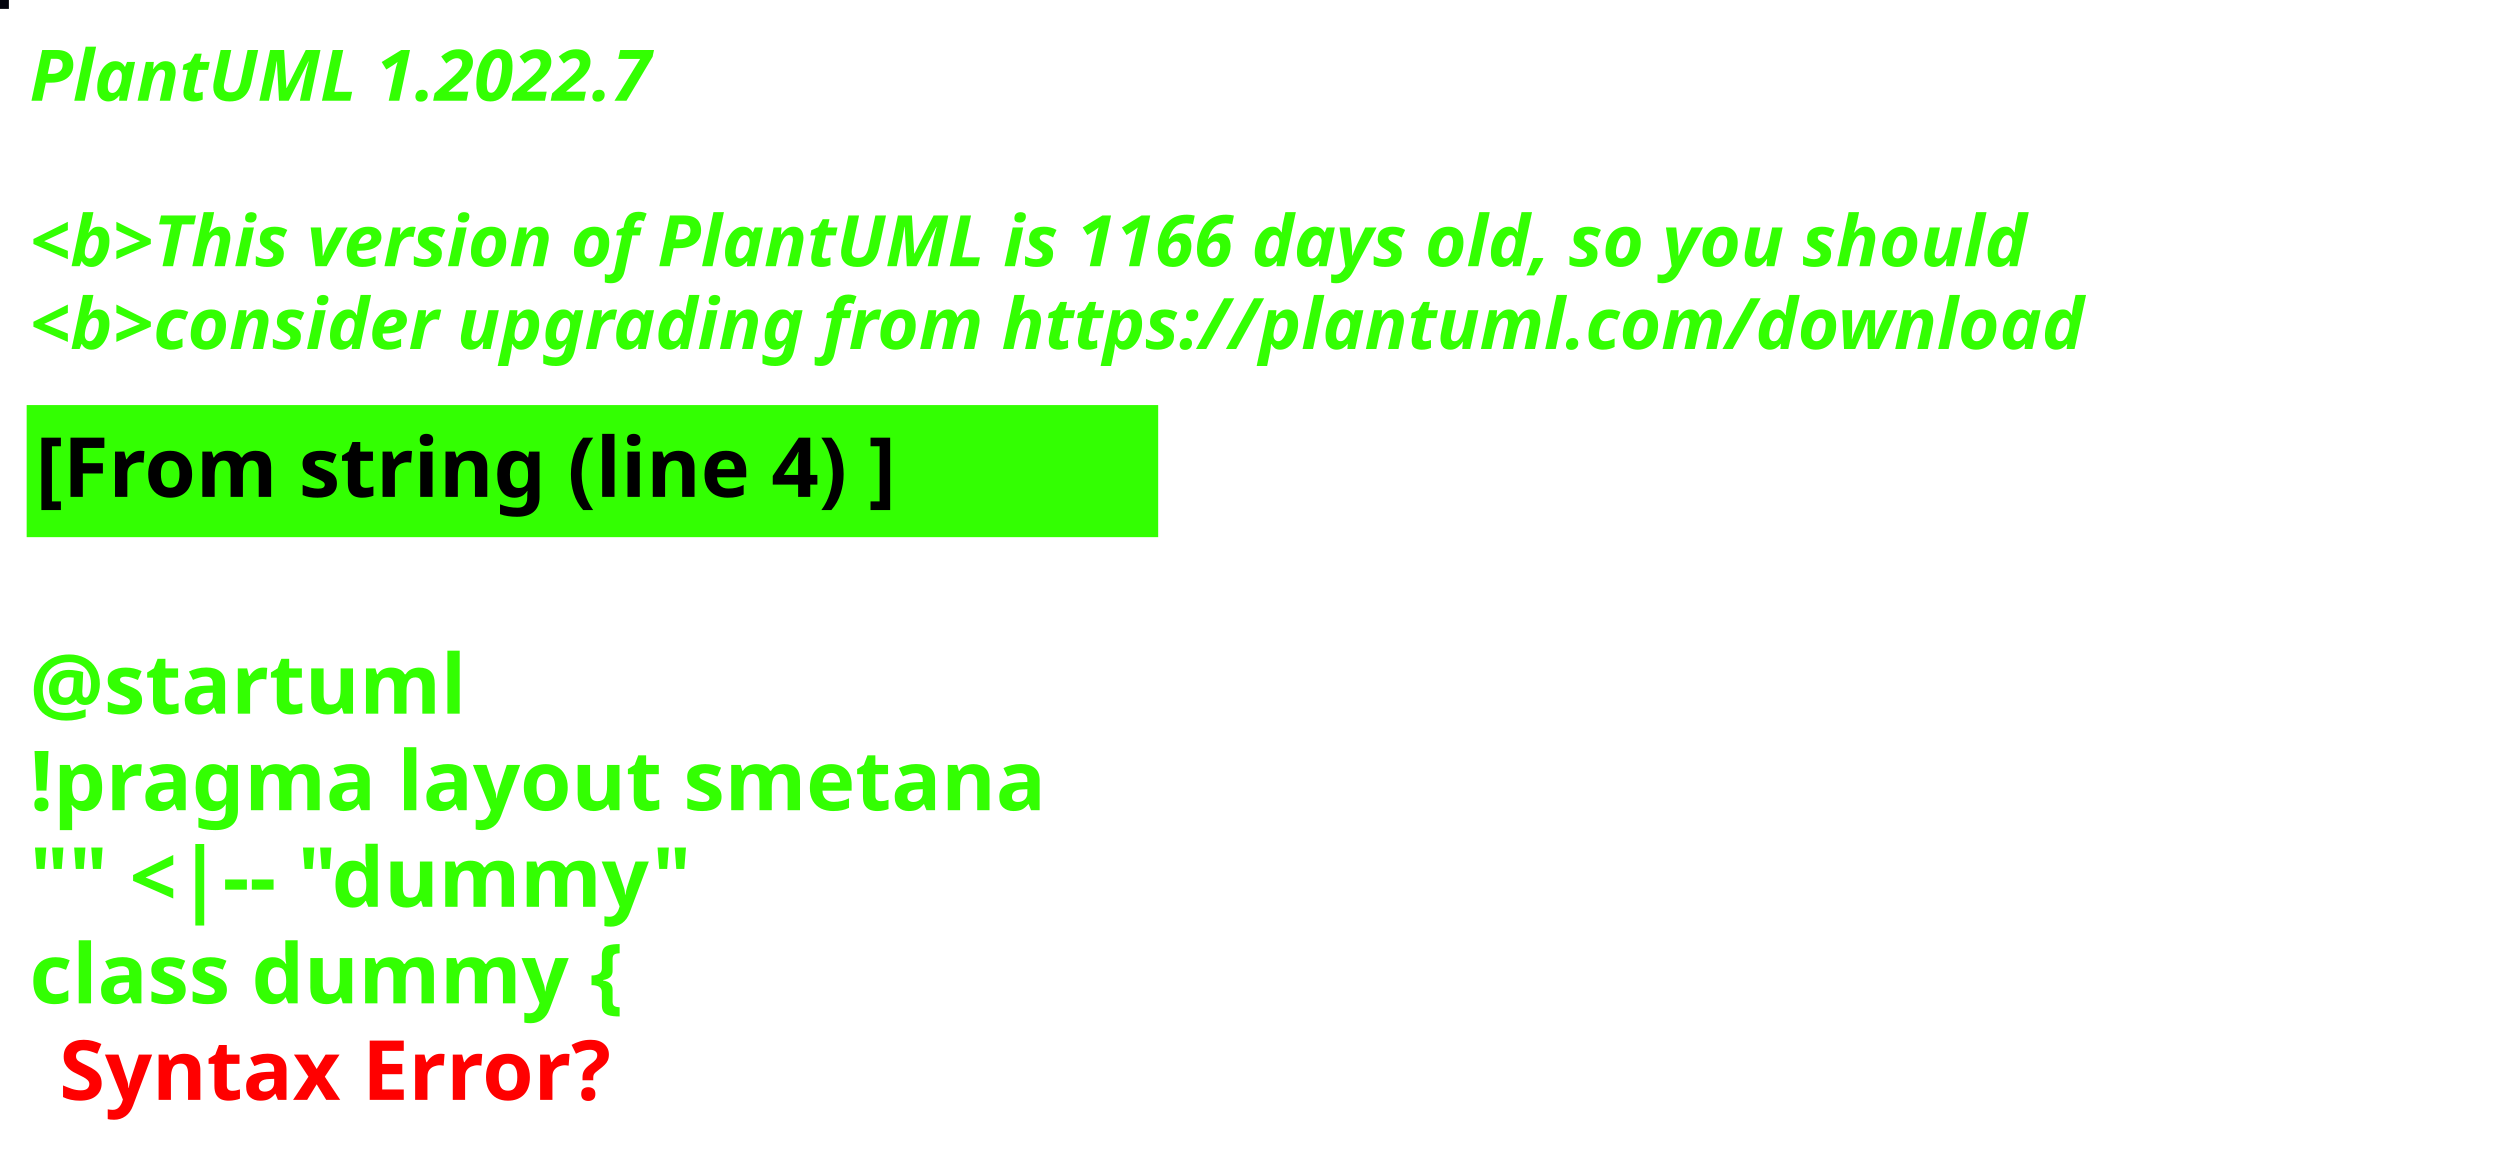
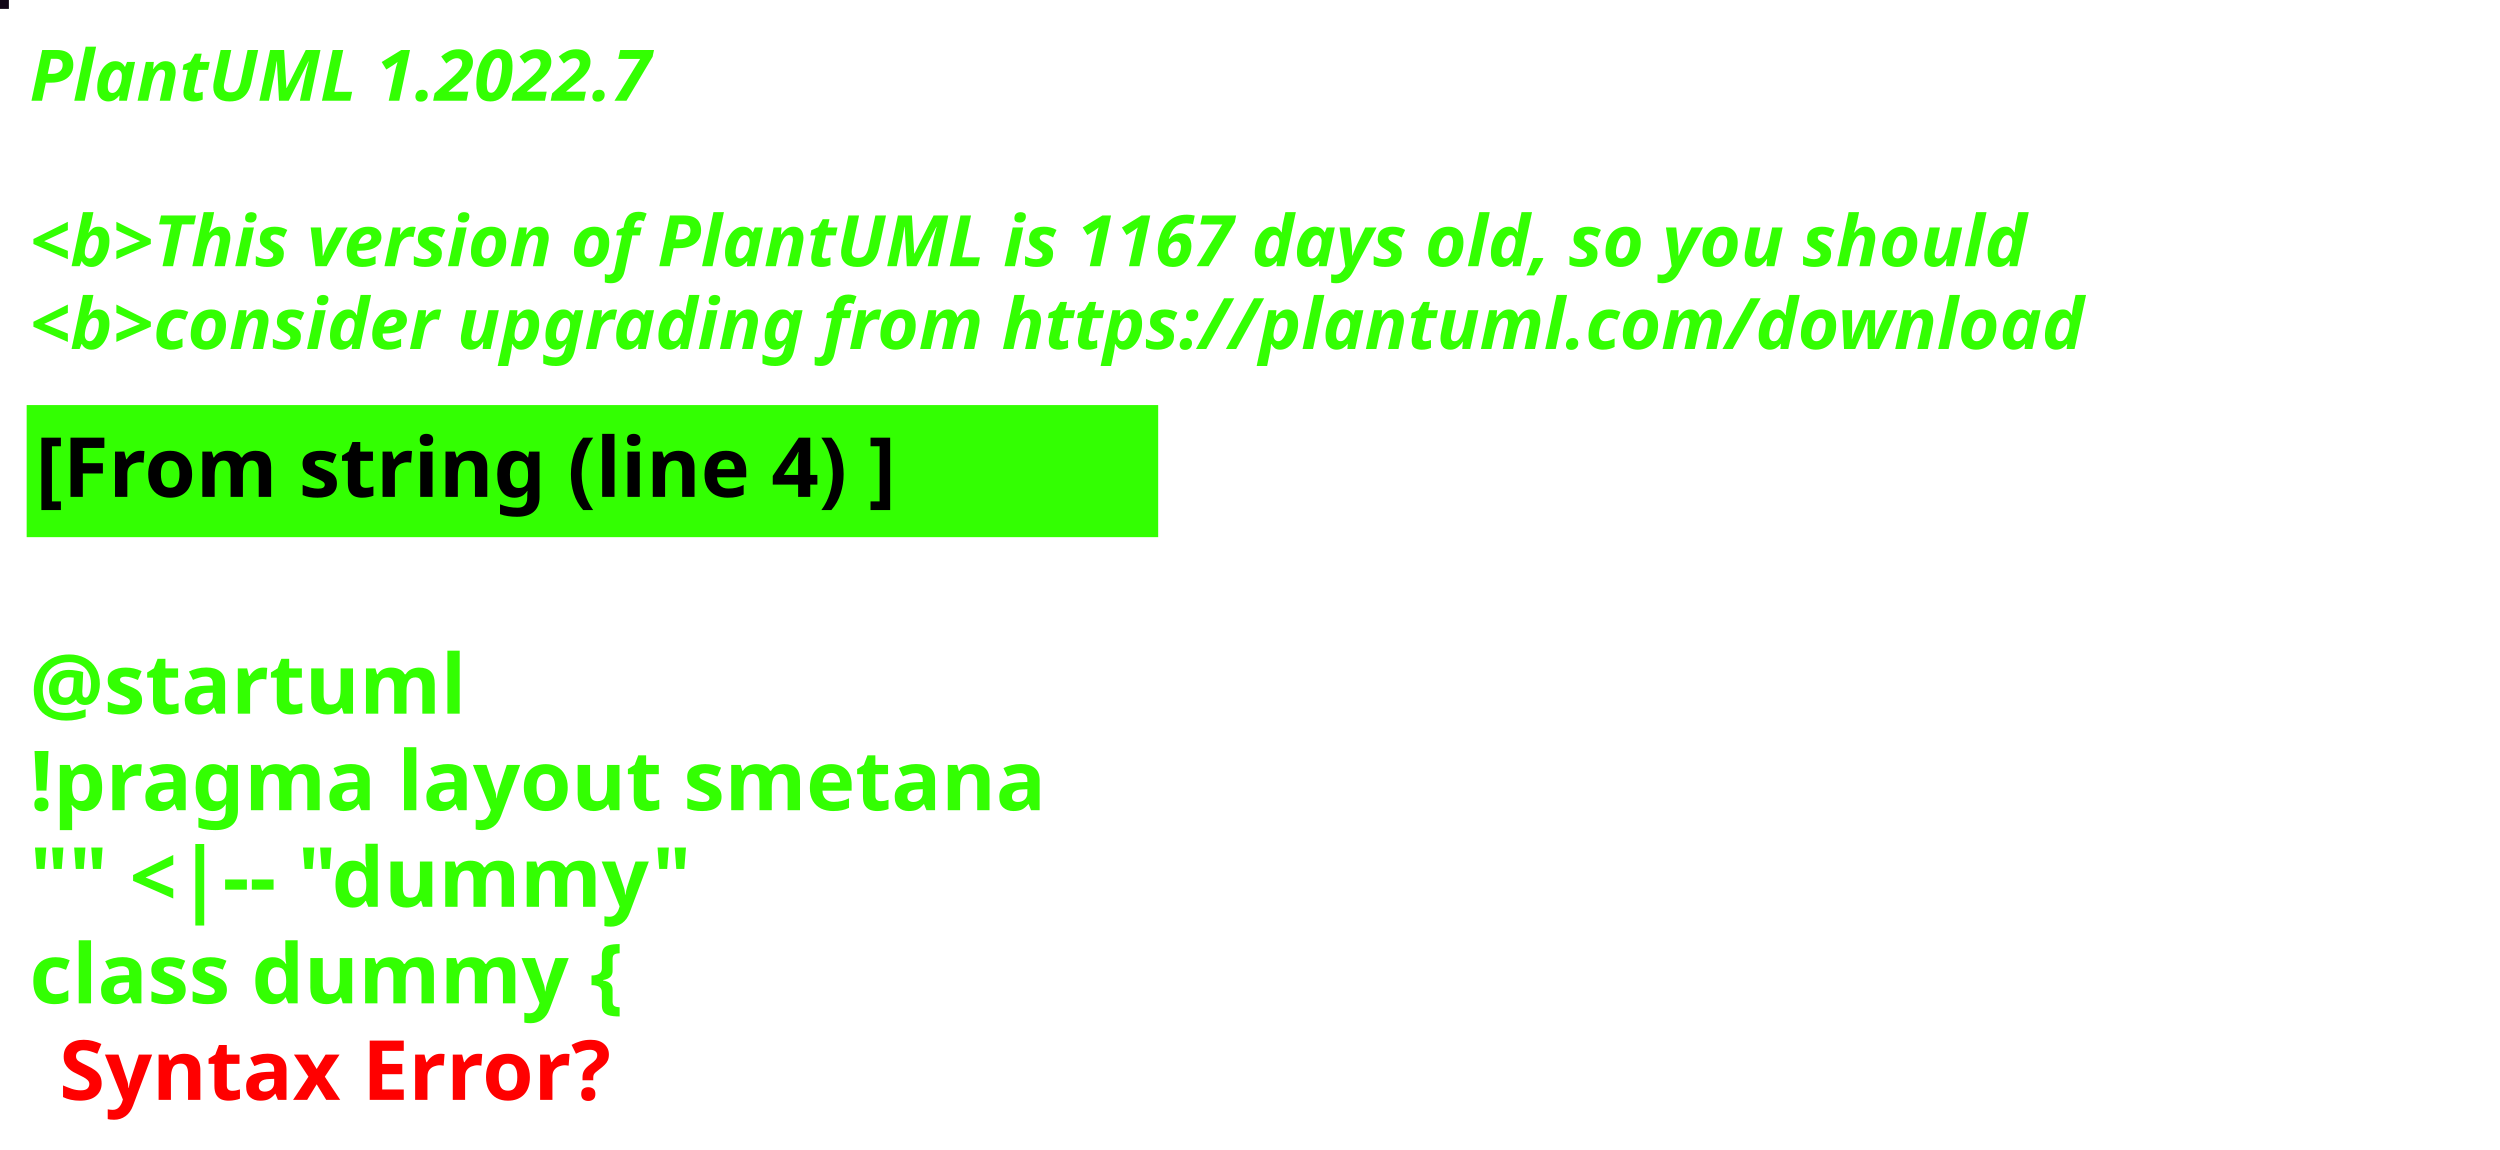
<svg xmlns="http://www.w3.org/2000/svg" contentStyleType="text/css" height="194px" preserveAspectRatio="none" style="width:422px;height:194px;background:#000000;" version="1.1" viewBox="0 0 422 194" width="422px" zoomAndPan="magnify">
  <defs />
  <g>
-     <rect fill="#03040E" height="1" style="stroke:#03040E;stroke-width:1.0;" width="1" x="0" y="0" />
+     <rect fill="#120617" height="1" style="stroke:#120617;stroke-width:1.0;" width="1" x="0" y="0" />
    <text fill="#33FF02" font-family="sans-serif" font-size="12" font-style="italic" font-weight="bold" lengthAdjust="spacing" textLength="127" x="5" y="17">PlantUML 1.2022.7</text>
    <text fill="#33FF02" font-family="sans-serif" font-size="12" font-style="italic" font-weight="bold" lengthAdjust="spacing" textLength="4" x="5" y="30.969"> </text>
-     <text fill="#33FF02" font-family="sans-serif" font-size="12" font-style="italic" font-weight="bold" lengthAdjust="spacing" textLength="407" x="5" y="44.938">&lt;b&gt;This version of PlantUML is 1166 days old, so you should</text>
+     <text fill="#33FF02" font-family="sans-serif" font-size="12" font-style="italic" font-weight="bold" lengthAdjust="spacing" textLength="407" x="5" y="44.938">&lt;b&gt;This version of PlantUML is 1167 days old, so you should</text>
    <text fill="#33FF02" font-family="sans-serif" font-size="12" font-style="italic" font-weight="bold" lengthAdjust="spacing" textLength="408" x="5" y="58.906">&lt;b&gt;consider upgrading from https://plantuml.com/download</text>
    <rect fill="#33FF02" height="21.297" style="stroke:#33FF02;stroke-width:1.0;" width="190" x="5" y="68.875" />
    <text fill="#000000" font-family="sans-serif" font-size="14" font-weight="bold" lengthAdjust="spacing" textLength="168" x="6" y="83.875">[From string (line 4) ]</text>
    <text fill="#33FF02" font-family="sans-serif" font-size="14" font-weight="bold" lengthAdjust="spacing" textLength="5" x="5" y="104.172"> </text>
    <text fill="#33FF02" font-family="sans-serif" font-size="14" font-weight="bold" lengthAdjust="spacing" textLength="79" x="5" y="120.469">@startuml</text>
    <text fill="#33FF02" font-family="sans-serif" font-size="14" font-weight="bold" lengthAdjust="spacing" textLength="190" x="5" y="136.766">!pragma layout smetana</text>
    <text fill="#33FF02" font-family="sans-serif" font-size="14" font-weight="bold" lengthAdjust="spacing" textLength="124" x="5" y="153.062">"" &lt;|-- "dummy"</text>
    <text fill="#33FF02" font-family="sans-serif" font-size="14" font-weight="bold" lengthAdjust="spacing" text-decoration="wavy underline" textLength="117" x="5" y="169.359">class dummy {</text>
    <text fill="#FF0000" font-family="sans-serif" font-size="14" font-weight="bold" lengthAdjust="spacing" textLength="106" x="10" y="185.656">Syntax Error?</text>
  </g>
</svg>
